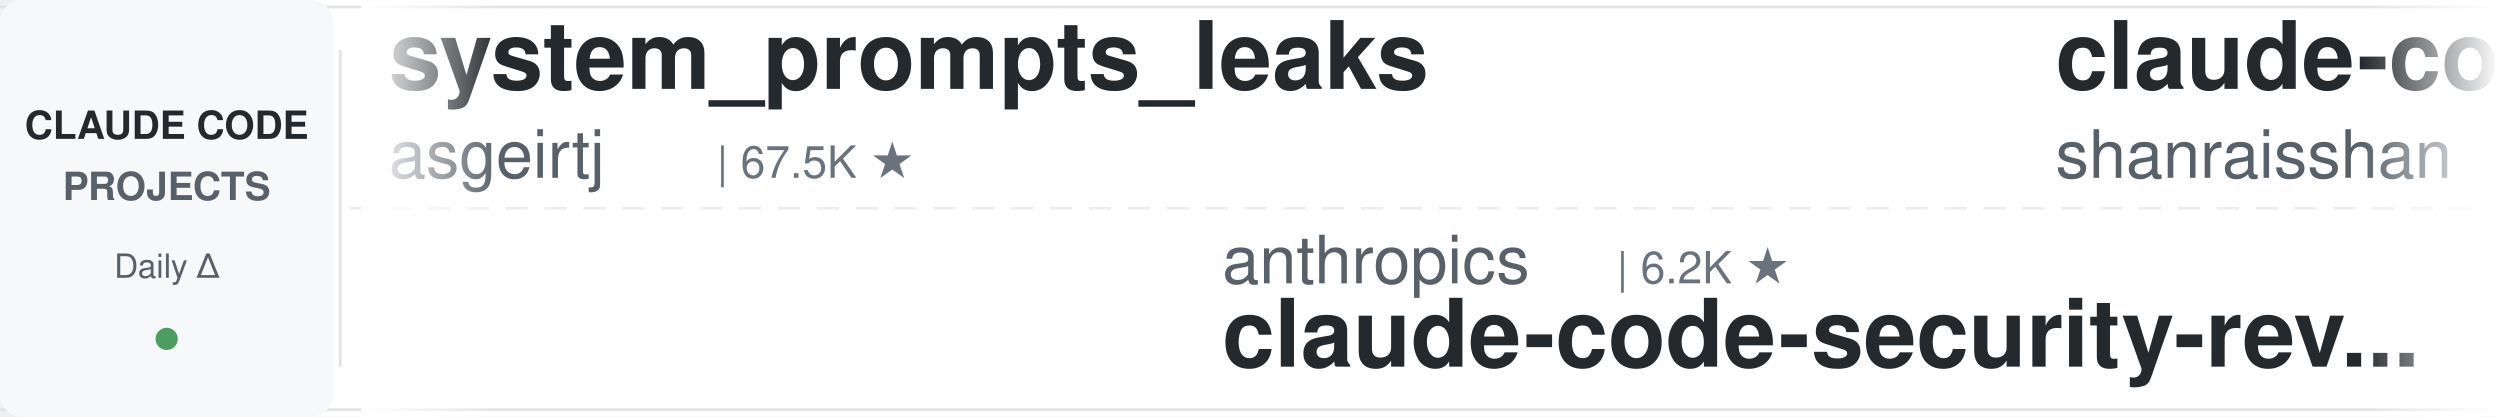
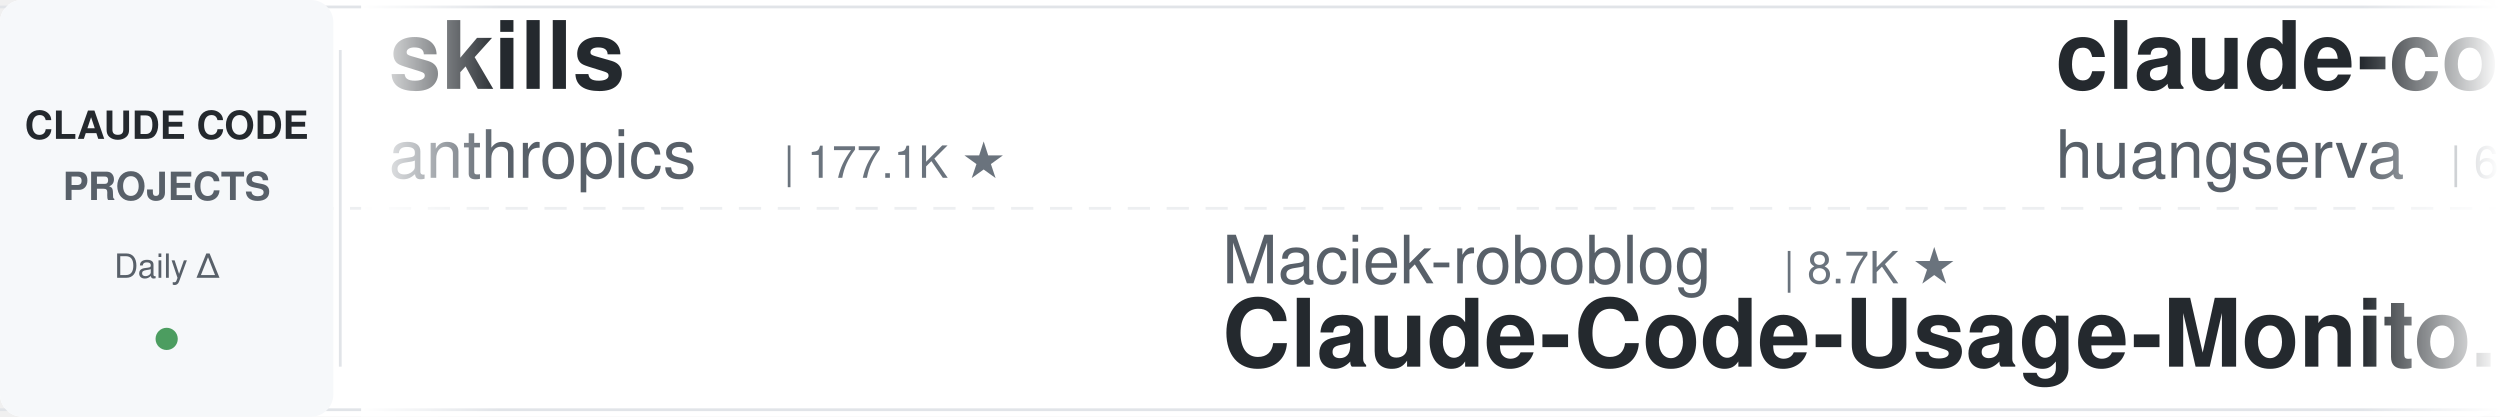
<svg xmlns="http://www.w3.org/2000/svg" width="900" height="150">
  <defs>
    <linearGradient id="leftFade" x1="0%" y1="0%" x2="100%" y2="0%">
      <stop offset="0%" style="stop-color:#ffffff;stop-opacity:1" />
      <stop offset="100%" style="stop-color:#ffffff;stop-opacity:0" />
    </linearGradient>
    <linearGradient id="rightFade" x1="0%" y1="0%" x2="100%" y2="0%">
      <stop offset="0%" style="stop-color:#ffffff;stop-opacity:0" />
      <stop offset="100%" style="stop-color:#ffffff;stop-opacity:1" />
    </linearGradient>
  </defs>
  <rect width="900" height="150" fill="#ffffff" rx="8" />
  <rect x="0" y="2" width="900" height="1" fill="#e1e4e8" />
  <rect x="0" y="147" width="900" height="1" fill="#e1e4e8" />
  <line x1="0" y1="75" x2="900" y2="75" stroke="#e1e4e8" stroke-width="1" stroke-dasharray="8 6" opacity="0.6" />
  <rect x="0" y="0" width="120" height="150" fill="#f6f8fa" rx="8" />
  <text x="60" y="50" font-family="-apple-system, BlinkMacSystemFont, 'Segoe UI', Helvetica, Arial, sans-serif" font-size="14" font-weight="600" fill="#24292e" text-anchor="middle">CLAUDE CODE</text>
  <text x="60" y="72" font-family="-apple-system, BlinkMacSystemFont, 'Segoe UI', Helvetica, Arial, sans-serif" font-size="14" font-weight="600" fill="#586069" text-anchor="middle">PROJECTS</text>
  <text x="60" y="100" font-family="-apple-system, BlinkMacSystemFont, 'Segoe UI', Helvetica, Arial, sans-serif" font-size="12" font-weight="500" fill="#586069" text-anchor="middle">Daily Δ</text>
  <circle cx="60" cy="122" r="4" fill="#22863a" opacity="0.8" />
  <rect x="122" y="18" width="1" height="114" fill="#e1e4e8" />
  <clipPath id="tickerClip">
    <rect x="130" y="0" width="770" height="150" />
  </clipPath>
  <g clip-path="url(#tickerClip)">
    <g id="tickerItems">
      <animateTransform attributeName="transform" attributeType="XML" type="translate" from="0 0" to="-3000 0" dur="54s" repeatCount="indefinite" />
      <g transform="translate(0, 0)">
+         <text x="140" y="32" font-family="-apple-system, BlinkMacSystemFont, 'Segoe UI', Helvetica, Arial, sans-serif" font-size="34" font-weight="600" fill="#24292e">skills</text>
+         <text x="140" y="64" font-family="-apple-system, BlinkMacSystemFont, 'Segoe UI', Helvetica, Arial, sans-serif" font-size="24" font-weight="400" fill="#586069">anthropics</text>
+         <text x="282" y="64" font-family="-apple-system, BlinkMacSystemFont, 'Segoe UI', Helvetica, Arial, sans-serif" font-size="16" font-weight="500" fill="#6a737d">| 177.1K ★</text>
+       </g>
+       <g transform="translate(300, 0)">
+         <text x="140" y="102" font-family="-apple-system, BlinkMacSystemFont, 'Segoe UI', Helvetica, Arial, sans-serif" font-size="24" font-weight="400" fill="#586069">Maciek-roboblog</text>
+         <text x="342" y="102" font-family="-apple-system, BlinkMacSystemFont, 'Segoe UI', Helvetica, Arial, sans-serif" font-size="16" font-weight="500" fill="#6a737d">| 8.7K ★</text>
+         <text x="140" y="132" font-family="-apple-system, BlinkMacSystemFont, 'Segoe UI', Helvetica, Arial, sans-serif" font-size="34" font-weight="600" fill="#24292e">Claude-Code-Usage-Monito...</text>
+       </g>
+       <g transform="translate(600, 0)">
+         <text x="140" y="32" font-family="-apple-system, BlinkMacSystemFont, 'Segoe UI', Helvetica, Arial, sans-serif" font-size="34" font-weight="600" fill="#24292e">claude-code-cli</text>
+         <text x="140" y="64" font-family="-apple-system, BlinkMacSystemFont, 'Segoe UI', Helvetica, Arial, sans-serif" font-size="24" font-weight="400" fill="#586069">huangserva</text>
+         <text x="282" y="64" font-family="-apple-system, BlinkMacSystemFont, 'Segoe UI', Helvetica, Arial, sans-serif" font-size="16" font-weight="500" fill="#6a737d">| 630 ★</text>
+       </g>
+       <g transform="translate(900, 0)">
+         <text x="140" y="102" font-family="-apple-system, BlinkMacSystemFont, 'Segoe UI', Helvetica, Arial, sans-serif" font-size="24" font-weight="400" fill="#586069">Pimzino</text>
+         <text x="246" y="102" font-family="-apple-system, BlinkMacSystemFont, 'Segoe UI', Helvetica, Arial, sans-serif" font-size="16" font-weight="500" fill="#6a737d">| 3.9K ★</text>
+         <text x="140" y="132" font-family="-apple-system, BlinkMacSystemFont, 'Segoe UI', Helvetica, Arial, sans-serif" font-size="34" font-weight="600" fill="#24292e">claude-code-spec-workflo...</text>
+       </g>
+       <g transform="translate(1200, 0)">
+         <text x="140" y="32" font-family="-apple-system, BlinkMacSystemFont, 'Segoe UI', Helvetica, Arial, sans-serif" font-size="34" font-weight="600" fill="#24292e">ClaudeCodeAgents</text>
+         <text x="140" y="64" font-family="-apple-system, BlinkMacSystemFont, 'Segoe UI', Helvetica, Arial, sans-serif" font-size="24" font-weight="400" fill="#586069">darcyegb</text>
+         <text x="258" y="64" font-family="-apple-system, BlinkMacSystemFont, 'Segoe UI', Helvetica, Arial, sans-serif" font-size="16" font-weight="500" fill="#6a737d">| 765 ★</text>
+       </g>
+       <g transform="translate(1500, 0)">
+         <text x="140" y="102" font-family="-apple-system, BlinkMacSystemFont, 'Segoe UI', Helvetica, Arial, sans-serif" font-size="24" font-weight="400" fill="#586069">Alishahryar1</text>
+         <text x="306" y="102" font-family="-apple-system, BlinkMacSystemFont, 'Segoe UI', Helvetica, Arial, sans-serif" font-size="16" font-weight="500" fill="#6a737d">| 55.4K ★</text>
+         <text x="140" y="132" font-family="-apple-system, BlinkMacSystemFont, 'Segoe UI', Helvetica, Arial, sans-serif" font-size="34" font-weight="600" fill="#24292e">free-claude-code</text>
+       </g>
+       <g transform="translate(1800, 0)">
+         <text x="140" y="32" font-family="-apple-system, BlinkMacSystemFont, 'Segoe UI', Helvetica, Arial, sans-serif" font-size="34" font-weight="600" fill="#24292e">claude-code-workflows</text>
+         <text x="140" y="64" font-family="-apple-system, BlinkMacSystemFont, 'Segoe UI', Helvetica, Arial, sans-serif" font-size="24" font-weight="400" fill="#586069">OneRedOak</text>
+         <text x="270" y="64" font-family="-apple-system, BlinkMacSystemFont, 'Segoe UI', Helvetica, Arial, sans-serif" font-size="16" font-weight="500" fill="#6a737d">| 3.9K ★</text>
+       </g>
+       <g transform="translate(2100, 0)">
+         <text x="140" y="102" font-family="-apple-system, BlinkMacSystemFont, 'Segoe UI', Helvetica, Arial, sans-serif" font-size="24" font-weight="400" fill="#586069">kodu-ai</text>
+         <text x="246" y="102" font-family="-apple-system, BlinkMacSystemFont, 'Segoe UI', Helvetica, Arial, sans-serif" font-size="16" font-weight="500" fill="#6a737d">| 5.2K ★</text>
+         <text x="140" y="132" font-family="-apple-system, BlinkMacSystemFont, 'Segoe UI', Helvetica, Arial, sans-serif" font-size="34" font-weight="600" fill="#24292e">claude-coder</text>
+       </g>
+       <g transform="translate(2400, 0)">
        <text x="140" y="32" font-family="-apple-system, BlinkMacSystemFont, 'Segoe UI', Helvetica, Arial, sans-serif" font-size="34" font-weight="600" fill="#24292e">system_prompts_leaks</text>
        <text x="140" y="64" font-family="-apple-system, BlinkMacSystemFont, 'Segoe UI', Helvetica, Arial, sans-serif" font-size="24" font-weight="400" fill="#586069">asgeirtj</text>
-         <text x="258" y="64" font-family="-apple-system, BlinkMacSystemFont, 'Segoe UI', Helvetica, Arial, sans-serif" font-size="16" font-weight="500" fill="#6a737d">| 67.5K ★</text>
-       </g>
-       <g transform="translate(300, 0)">
-         <text x="140" y="102" font-family="-apple-system, BlinkMacSystemFont, 'Segoe UI', Helvetica, Arial, sans-serif" font-size="24" font-weight="400" fill="#586069">anthropics</text>
-         <text x="282" y="102" font-family="-apple-system, BlinkMacSystemFont, 'Segoe UI', Helvetica, Arial, sans-serif" font-size="16" font-weight="500" fill="#6a737d">| 6.2K ★</text>
-         <text x="140" y="132" font-family="-apple-system, BlinkMacSystemFont, 'Segoe UI', Helvetica, Arial, sans-serif" font-size="34" font-weight="600" fill="#24292e">claude-code-security-rev...</text>
-       </g>
-       <g transform="translate(600, 0)">
-         <text x="140" y="32" font-family="-apple-system, BlinkMacSystemFont, 'Segoe UI', Helvetica, Arial, sans-serif" font-size="34" font-weight="600" fill="#24292e">claude-code-best-practic...</text>
-         <text x="140" y="64" font-family="-apple-system, BlinkMacSystemFont, 'Segoe UI', Helvetica, Arial, sans-serif" font-size="24" font-weight="400" fill="#586069">shanraisshan</text>
-         <text x="306" y="64" font-family="-apple-system, BlinkMacSystemFont, 'Segoe UI', Helvetica, Arial, sans-serif" font-size="16" font-weight="500" fill="#6a737d">| 66.1K ★</text>
-       </g>
-       <g transform="translate(900, 0)">
-         <text x="140" y="102" font-family="-apple-system, BlinkMacSystemFont, 'Segoe UI', Helvetica, Arial, sans-serif" font-size="24" font-weight="400" fill="#586069">edmund-io</text>
-         <text x="270" y="102" font-family="-apple-system, BlinkMacSystemFont, 'Segoe UI', Helvetica, Arial, sans-serif" font-size="16" font-weight="500" fill="#6a737d">| 1.5K ★</text>
-         <text x="140" y="132" font-family="-apple-system, BlinkMacSystemFont, 'Segoe UI', Helvetica, Arial, sans-serif" font-size="34" font-weight="600" fill="#24292e">edmunds-claude-code</text>
-       </g>
-       <g transform="translate(1200, 0)">
-         <text x="140" y="32" font-family="-apple-system, BlinkMacSystemFont, 'Segoe UI', Helvetica, Arial, sans-serif" font-size="34" font-weight="600" fill="#24292e">claude-code-hub</text>
-         <text x="140" y="64" font-family="-apple-system, BlinkMacSystemFont, 'Segoe UI', Helvetica, Arial, sans-serif" font-size="24" font-weight="400" fill="#586069">ding113</text>
-         <text x="246" y="64" font-family="-apple-system, BlinkMacSystemFont, 'Segoe UI', Helvetica, Arial, sans-serif" font-size="16" font-weight="500" fill="#6a737d">| 3.4K ★</text>
-       </g>
-       <g transform="translate(1500, 0)">
-         <text x="140" y="102" font-family="-apple-system, BlinkMacSystemFont, 'Segoe UI', Helvetica, Arial, sans-serif" font-size="24" font-weight="400" fill="#586069">digitalsamba</text>
-         <text x="306" y="102" font-family="-apple-system, BlinkMacSystemFont, 'Segoe UI', Helvetica, Arial, sans-serif" font-size="16" font-weight="500" fill="#6a737d">| 2.1K ★</text>
-         <text x="140" y="132" font-family="-apple-system, BlinkMacSystemFont, 'Segoe UI', Helvetica, Arial, sans-serif" font-size="34" font-weight="600" fill="#24292e">claude-code-video-toolki...</text>
-       </g>
-       <g transform="translate(1800, 0)">
-         <text x="140" y="32" font-family="-apple-system, BlinkMacSystemFont, 'Segoe UI', Helvetica, Arial, sans-serif" font-size="34" font-weight="600" fill="#24292e">claude-code-tudou</text>
-         <text x="140" y="64" font-family="-apple-system, BlinkMacSystemFont, 'Segoe UI', Helvetica, Arial, sans-serif" font-size="24" font-weight="400" fill="#586069">AICoderTudou</text>
-         <text x="306" y="64" font-family="-apple-system, BlinkMacSystemFont, 'Segoe UI', Helvetica, Arial, sans-serif" font-size="16" font-weight="500" fill="#6a737d">| 494 ★</text>
-       </g>
-       <g transform="translate(2100, 0)">
-         <text x="140" y="102" font-family="-apple-system, BlinkMacSystemFont, 'Segoe UI', Helvetica, Arial, sans-serif" font-size="24" font-weight="400" fill="#586069">diet103</text>
-         <text x="246" y="102" font-family="-apple-system, BlinkMacSystemFont, 'Segoe UI', Helvetica, Arial, sans-serif" font-size="16" font-weight="500" fill="#6a737d">| 10.0K ★</text>
-         <text x="140" y="132" font-family="-apple-system, BlinkMacSystemFont, 'Segoe UI', Helvetica, Arial, sans-serif" font-size="34" font-weight="600" fill="#24292e">claude-code-infrastructu...</text>
-       </g>
-       <g transform="translate(2400, 0)">
-         <text x="140" y="32" font-family="-apple-system, BlinkMacSystemFont, 'Segoe UI', Helvetica, Arial, sans-serif" font-size="34" font-weight="600" fill="#24292e">arcads-claude-code</text>
-         <text x="140" y="64" font-family="-apple-system, BlinkMacSystemFont, 'Segoe UI', Helvetica, Arial, sans-serif" font-size="24" font-weight="400" fill="#586069">krusemediallc</text>
-         <text x="318" y="64" font-family="-apple-system, BlinkMacSystemFont, 'Segoe UI', Helvetica, Arial, sans-serif" font-size="16" font-weight="500" fill="#6a737d">| 1.5K ★</text>
+         <text x="258" y="64" font-family="-apple-system, BlinkMacSystemFont, 'Segoe UI', Helvetica, Arial, sans-serif" font-size="16" font-weight="500" fill="#6a737d">| 67.6K ★</text>
      </g>
      <g transform="translate(2700, 0)">
-         <text x="140" y="102" font-family="-apple-system, BlinkMacSystemFont, 'Segoe UI', Helvetica, Arial, sans-serif" font-size="24" font-weight="400" fill="#586069">Chachamaru127</text>
-         <text x="318" y="102" font-family="-apple-system, BlinkMacSystemFont, 'Segoe UI', Helvetica, Arial, sans-serif" font-size="16" font-weight="500" fill="#6a737d">| 3.1K ★</text>
-         <text x="140" y="132" font-family="-apple-system, BlinkMacSystemFont, 'Segoe UI', Helvetica, Arial, sans-serif" font-size="34" font-weight="600" fill="#24292e">claude-code-harness</text>
+         <text x="140" y="102" font-family="-apple-system, BlinkMacSystemFont, 'Segoe UI', Helvetica, Arial, sans-serif" font-size="24" font-weight="400" fill="#586069">Donchitos</text>
+         <text x="270" y="102" font-family="-apple-system, BlinkMacSystemFont, 'Segoe UI', Helvetica, Arial, sans-serif" font-size="16" font-weight="500" fill="#6a737d">| 25.2K ★</text>
+         <text x="140" y="132" font-family="-apple-system, BlinkMacSystemFont, 'Segoe UI', Helvetica, Arial, sans-serif" font-size="34" font-weight="600" fill="#24292e">Claude-Code-Game-Studios</text>
      </g>
      <g transform="translate(3000, 0)">
-         <text x="140" y="32" font-family="-apple-system, BlinkMacSystemFont, 'Segoe UI', Helvetica, Arial, sans-serif" font-size="34" font-weight="600" fill="#24292e">system_prompts_leaks</text>
-         <text x="140" y="64" font-family="-apple-system, BlinkMacSystemFont, 'Segoe UI', Helvetica, Arial, sans-serif" font-size="24" font-weight="400" fill="#586069">asgeirtj</text>
-         <text x="258" y="64" font-family="-apple-system, BlinkMacSystemFont, 'Segoe UI', Helvetica, Arial, sans-serif" font-size="16" font-weight="500" fill="#6a737d">| 67.5K ★</text>
+         <text x="140" y="32" font-family="-apple-system, BlinkMacSystemFont, 'Segoe UI', Helvetica, Arial, sans-serif" font-size="34" font-weight="600" fill="#24292e">skills</text>
+         <text x="140" y="64" font-family="-apple-system, BlinkMacSystemFont, 'Segoe UI', Helvetica, Arial, sans-serif" font-size="24" font-weight="400" fill="#586069">anthropics</text>
+         <text x="282" y="64" font-family="-apple-system, BlinkMacSystemFont, 'Segoe UI', Helvetica, Arial, sans-serif" font-size="16" font-weight="500" fill="#6a737d">| 177.1K ★</text>
      </g>
      <g transform="translate(3300, 0)">
-         <text x="140" y="102" font-family="-apple-system, BlinkMacSystemFont, 'Segoe UI', Helvetica, Arial, sans-serif" font-size="24" font-weight="400" fill="#586069">anthropics</text>
-         <text x="282" y="102" font-family="-apple-system, BlinkMacSystemFont, 'Segoe UI', Helvetica, Arial, sans-serif" font-size="16" font-weight="500" fill="#6a737d">| 6.2K ★</text>
-         <text x="140" y="132" font-family="-apple-system, BlinkMacSystemFont, 'Segoe UI', Helvetica, Arial, sans-serif" font-size="34" font-weight="600" fill="#24292e">claude-code-security-rev...</text>
+         <text x="140" y="102" font-family="-apple-system, BlinkMacSystemFont, 'Segoe UI', Helvetica, Arial, sans-serif" font-size="24" font-weight="400" fill="#586069">Maciek-roboblog</text>
+         <text x="342" y="102" font-family="-apple-system, BlinkMacSystemFont, 'Segoe UI', Helvetica, Arial, sans-serif" font-size="16" font-weight="500" fill="#6a737d">| 8.7K ★</text>
+         <text x="140" y="132" font-family="-apple-system, BlinkMacSystemFont, 'Segoe UI', Helvetica, Arial, sans-serif" font-size="34" font-weight="600" fill="#24292e">Claude-Code-Usage-Monito...</text>
      </g>
      <g transform="translate(3600, 0)">
-         <text x="140" y="32" font-family="-apple-system, BlinkMacSystemFont, 'Segoe UI', Helvetica, Arial, sans-serif" font-size="34" font-weight="600" fill="#24292e">claude-code-best-practic...</text>
-         <text x="140" y="64" font-family="-apple-system, BlinkMacSystemFont, 'Segoe UI', Helvetica, Arial, sans-serif" font-size="24" font-weight="400" fill="#586069">shanraisshan</text>
-         <text x="306" y="64" font-family="-apple-system, BlinkMacSystemFont, 'Segoe UI', Helvetica, Arial, sans-serif" font-size="16" font-weight="500" fill="#6a737d">| 66.1K ★</text>
+         <text x="140" y="32" font-family="-apple-system, BlinkMacSystemFont, 'Segoe UI', Helvetica, Arial, sans-serif" font-size="34" font-weight="600" fill="#24292e">claude-code-cli</text>
+         <text x="140" y="64" font-family="-apple-system, BlinkMacSystemFont, 'Segoe UI', Helvetica, Arial, sans-serif" font-size="24" font-weight="400" fill="#586069">huangserva</text>
+         <text x="282" y="64" font-family="-apple-system, BlinkMacSystemFont, 'Segoe UI', Helvetica, Arial, sans-serif" font-size="16" font-weight="500" fill="#6a737d">| 630 ★</text>
      </g>
      <g transform="translate(3900, 0)">
-         <text x="140" y="102" font-family="-apple-system, BlinkMacSystemFont, 'Segoe UI', Helvetica, Arial, sans-serif" font-size="24" font-weight="400" fill="#586069">edmund-io</text>
-         <text x="270" y="102" font-family="-apple-system, BlinkMacSystemFont, 'Segoe UI', Helvetica, Arial, sans-serif" font-size="16" font-weight="500" fill="#6a737d">| 1.5K ★</text>
-         <text x="140" y="132" font-family="-apple-system, BlinkMacSystemFont, 'Segoe UI', Helvetica, Arial, sans-serif" font-size="34" font-weight="600" fill="#24292e">edmunds-claude-code</text>
+         <text x="140" y="102" font-family="-apple-system, BlinkMacSystemFont, 'Segoe UI', Helvetica, Arial, sans-serif" font-size="24" font-weight="400" fill="#586069">Pimzino</text>
+         <text x="246" y="102" font-family="-apple-system, BlinkMacSystemFont, 'Segoe UI', Helvetica, Arial, sans-serif" font-size="16" font-weight="500" fill="#6a737d">| 3.9K ★</text>
+         <text x="140" y="132" font-family="-apple-system, BlinkMacSystemFont, 'Segoe UI', Helvetica, Arial, sans-serif" font-size="34" font-weight="600" fill="#24292e">claude-code-spec-workflo...</text>
      </g>
    </g>
  </g>
  <rect x="130" y="0" width="50" height="150" fill="url(#leftFade)" />
  <rect x="850" y="0" width="50" height="150" fill="url(#rightFade)" />
</svg>
